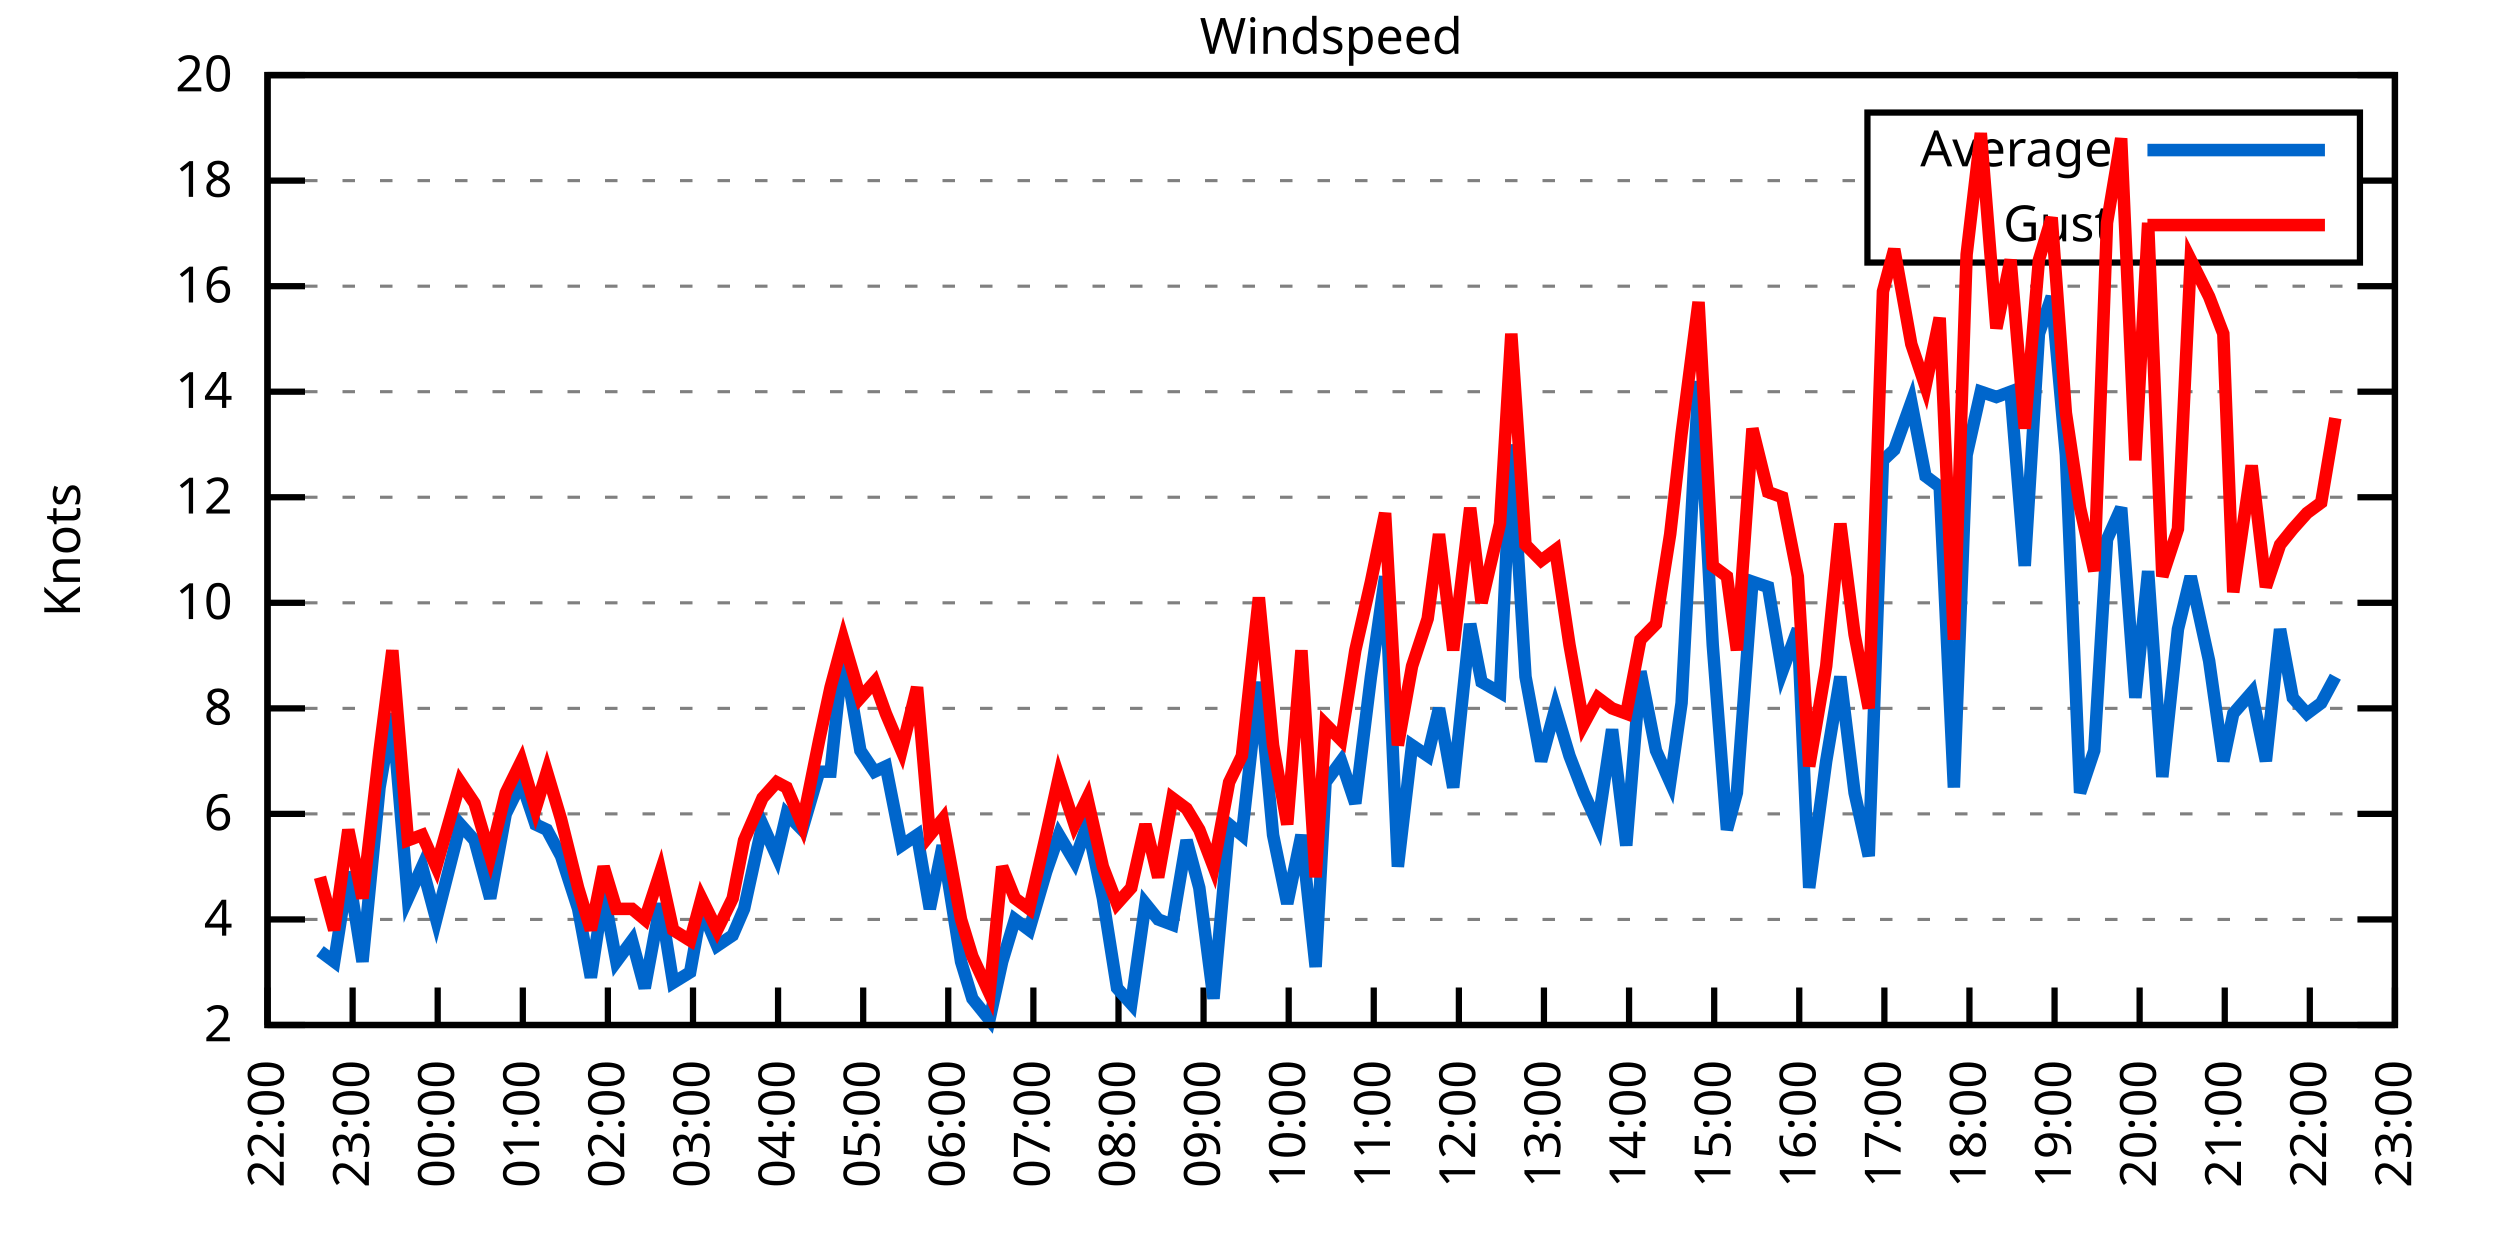
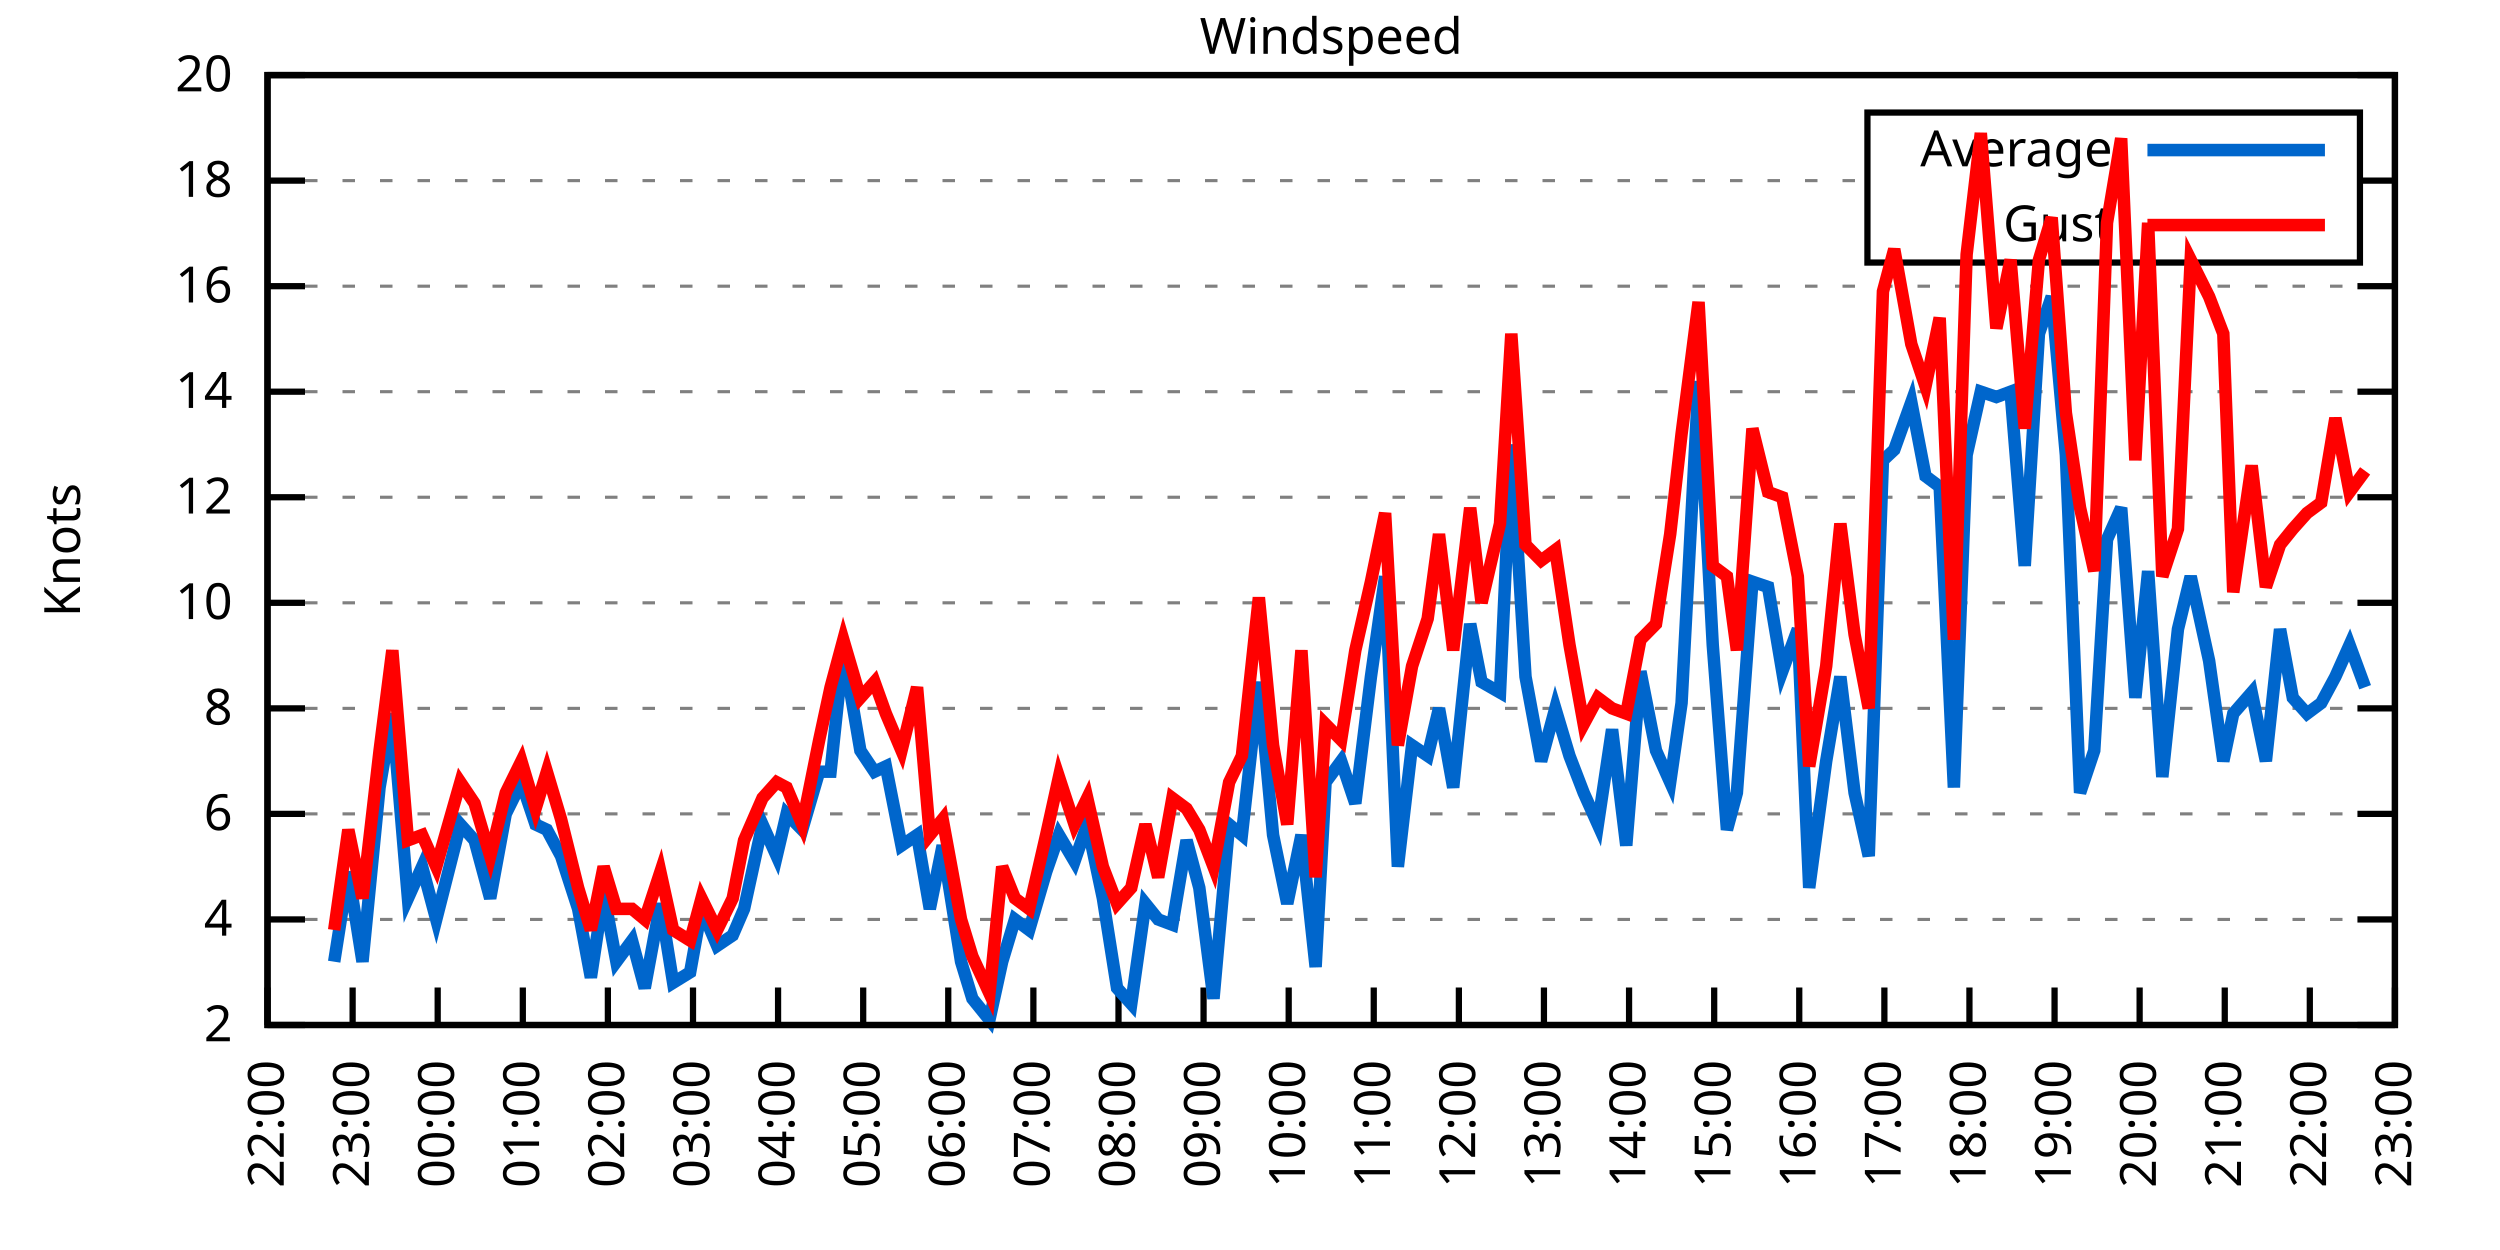
<svg xmlns="http://www.w3.org/2000/svg" xmlns:xlink="http://www.w3.org/1999/xlink" width="400" height="200" viewBox="0 0 400 200">
  <g id="gnuplot_canvas">
    <rect x="0" y="0" width="400" height="200" fill="none" />
    <defs>
      <circle id="gpDot" r="0.5" stroke-width="0.5" stroke="currentColor" />
      <path id="gpPt0" stroke-width="0.333" stroke="currentColor" d="M-1,0 h2 M0,-1 v2" />
      <path id="gpPt1" stroke-width="0.333" stroke="currentColor" d="M-1,-1 L1,1 M1,-1 L-1,1" />
      <path id="gpPt2" stroke-width="0.333" stroke="currentColor" d="M-1,0 L1,0 M0,-1 L0,1 M-1,-1 L1,1 M-1,1 L1,-1" />
      <rect id="gpPt3" stroke-width="0.333" stroke="currentColor" x="-1" y="-1" width="2" height="2" />
      <rect id="gpPt4" stroke-width="0.333" stroke="currentColor" fill="currentColor" x="-1" y="-1" width="2" height="2" />
      <circle id="gpPt5" stroke-width="0.333" stroke="currentColor" cx="0" cy="0" r="1" />
      <use xlink:href="#gpPt5" id="gpPt6" fill="currentColor" stroke="none" />
      <path id="gpPt7" stroke-width="0.333" stroke="currentColor" d="M0,-1.33 L-1.33,0.67 L1.33,0.67 z" />
      <use xlink:href="#gpPt7" id="gpPt8" fill="currentColor" stroke="none" />
      <use xlink:href="#gpPt7" id="gpPt9" stroke="currentColor" transform="rotate(180)" />
      <use xlink:href="#gpPt9" id="gpPt10" fill="currentColor" stroke="none" />
      <use xlink:href="#gpPt3" id="gpPt11" stroke="currentColor" transform="rotate(45)" />
      <use xlink:href="#gpPt11" id="gpPt12" fill="currentColor" stroke="none" />
      <path id="gpPt13" stroke-width="0.333" stroke="currentColor" d="M0,1.330 L1.265,0.411 L0.782,-1.067 L-0.782,-1.076 L-1.265,0.411 z" />
      <use xlink:href="#gpPt13" id="gpPt14" fill="currentColor" stroke="none" />
      <filter id="textbox" filterUnits="objectBoundingBox" x="0" y="0" height="1" width="1">
        <feFlood flood-color="white" flood-opacity="1" result="bgnd" />
        <feComposite in="SourceGraphic" in2="bgnd" operator="atop" />
      </filter>
      <filter id="greybox" filterUnits="objectBoundingBox" x="0" y="0" height="1" width="1">
        <feFlood flood-color="lightgrey" flood-opacity="1" result="grey" />
        <feComposite in="SourceGraphic" in2="grey" operator="atop" />
      </filter>
    </defs>
    <g fill="none" color="white" stroke="currentColor" stroke-width="1.00" stroke-linecap="butt" stroke-linejoin="miter">
</g>
    <g fill="none" color="black" stroke="currentColor" stroke-width="1.00" stroke-linecap="butt" stroke-linejoin="miter">
      <g stroke="none" shape-rendering="crispEdges">
        <polygon fill="rgb(255, 255, 255)" points="42.80,164.00 383.18,164.00 383.18,12.02 42.80,12.02 " />
      </g>
    </g>
    <g fill="none" color="black" stroke="currentColor" stroke-width="1.00" stroke-linecap="butt" stroke-linejoin="miter">
</g>
    <g fill="none" color="black" stroke="black" stroke-width="0.50" stroke-linecap="butt" stroke-linejoin="miter">
</g>
    <g fill="none" color="gray" stroke="currentColor" stroke-width="0.50" stroke-linecap="butt" stroke-linejoin="miter">
      <path stroke="gray" stroke-dasharray="2,4" class="gridline" d="M42.80,164.00 L383.19,164.00  " />
    </g>
    <g fill="none" color="gray" stroke="gray" stroke-width="1.00" stroke-linecap="butt" stroke-linejoin="miter">
</g>
    <g fill="none" color="black" stroke="currentColor" stroke-width="1.00" stroke-linecap="butt" stroke-linejoin="miter">
      <path stroke="black" d="M42.80,164.00 L48.80,164.00 M383.19,164.00 L377.19,164.00  " />
      <g transform="translate(37.20,166.60)" stroke="none" fill="black" font-family="Sans" font-size="8.00" text-anchor="end">
        <text>
          <tspan font-family="Sans"> 2</tspan>
        </text>
      </g>
    </g>
    <g fill="none" color="black" stroke="currentColor" stroke-width="1.00" stroke-linecap="butt" stroke-linejoin="miter">
</g>
    <g fill="none" color="black" stroke="black" stroke-width="0.50" stroke-linecap="butt" stroke-linejoin="miter">
</g>
    <g fill="none" color="gray" stroke="currentColor" stroke-width="0.50" stroke-linecap="butt" stroke-linejoin="miter">
      <path stroke="gray" stroke-dasharray="2,4" class="gridline" d="M42.80,147.11 L383.19,147.11  " />
    </g>
    <g fill="none" color="gray" stroke="gray" stroke-width="1.00" stroke-linecap="butt" stroke-linejoin="miter">
</g>
    <g fill="none" color="black" stroke="currentColor" stroke-width="1.00" stroke-linecap="butt" stroke-linejoin="miter">
      <path stroke="black" d="M42.80,147.11 L48.80,147.11 M383.19,147.11 L377.19,147.11  " />
      <g transform="translate(37.20,149.71)" stroke="none" fill="black" font-family="Sans" font-size="8.00" text-anchor="end">
        <text>
          <tspan font-family="Sans"> 4</tspan>
        </text>
      </g>
    </g>
    <g fill="none" color="black" stroke="currentColor" stroke-width="1.00" stroke-linecap="butt" stroke-linejoin="miter">
</g>
    <g fill="none" color="black" stroke="black" stroke-width="0.50" stroke-linecap="butt" stroke-linejoin="miter">
</g>
    <g fill="none" color="gray" stroke="currentColor" stroke-width="0.50" stroke-linecap="butt" stroke-linejoin="miter">
      <path stroke="gray" stroke-dasharray="2,4" class="gridline" d="M42.80,130.22 L383.19,130.22  " />
    </g>
    <g fill="none" color="gray" stroke="gray" stroke-width="1.00" stroke-linecap="butt" stroke-linejoin="miter">
</g>
    <g fill="none" color="black" stroke="currentColor" stroke-width="1.00" stroke-linecap="butt" stroke-linejoin="miter">
      <path stroke="black" d="M42.80,130.22 L48.80,130.22 M383.19,130.22 L377.19,130.22  " />
      <g transform="translate(37.20,132.82)" stroke="none" fill="black" font-family="Sans" font-size="8.00" text-anchor="end">
        <text>
          <tspan font-family="Sans"> 6</tspan>
        </text>
      </g>
    </g>
    <g fill="none" color="black" stroke="currentColor" stroke-width="1.00" stroke-linecap="butt" stroke-linejoin="miter">
</g>
    <g fill="none" color="black" stroke="black" stroke-width="0.50" stroke-linecap="butt" stroke-linejoin="miter">
</g>
    <g fill="none" color="gray" stroke="currentColor" stroke-width="0.50" stroke-linecap="butt" stroke-linejoin="miter">
      <path stroke="gray" stroke-dasharray="2,4" class="gridline" d="M42.80,113.34 L383.19,113.34  " />
    </g>
    <g fill="none" color="gray" stroke="gray" stroke-width="1.00" stroke-linecap="butt" stroke-linejoin="miter">
</g>
    <g fill="none" color="black" stroke="currentColor" stroke-width="1.00" stroke-linecap="butt" stroke-linejoin="miter">
      <path stroke="black" d="M42.80,113.34 L48.80,113.34 M383.19,113.34 L377.19,113.34  " />
      <g transform="translate(37.20,115.94)" stroke="none" fill="black" font-family="Sans" font-size="8.00" text-anchor="end">
        <text>
          <tspan font-family="Sans"> 8</tspan>
        </text>
      </g>
    </g>
    <g fill="none" color="black" stroke="currentColor" stroke-width="1.00" stroke-linecap="butt" stroke-linejoin="miter">
</g>
    <g fill="none" color="black" stroke="black" stroke-width="0.50" stroke-linecap="butt" stroke-linejoin="miter">
</g>
    <g fill="none" color="gray" stroke="currentColor" stroke-width="0.50" stroke-linecap="butt" stroke-linejoin="miter">
      <path stroke="gray" stroke-dasharray="2,4" class="gridline" d="M42.80,96.45 L383.19,96.45  " />
    </g>
    <g fill="none" color="gray" stroke="gray" stroke-width="1.00" stroke-linecap="butt" stroke-linejoin="miter">
</g>
    <g fill="none" color="black" stroke="currentColor" stroke-width="1.00" stroke-linecap="butt" stroke-linejoin="miter">
      <path stroke="black" d="M42.80,96.45 L48.80,96.45 M383.19,96.45 L377.19,96.45  " />
      <g transform="translate(37.20,99.05)" stroke="none" fill="black" font-family="Sans" font-size="8.00" text-anchor="end">
        <text>
          <tspan font-family="Sans"> 10</tspan>
        </text>
      </g>
    </g>
    <g fill="none" color="black" stroke="currentColor" stroke-width="1.00" stroke-linecap="butt" stroke-linejoin="miter">
</g>
    <g fill="none" color="black" stroke="black" stroke-width="0.50" stroke-linecap="butt" stroke-linejoin="miter">
</g>
    <g fill="none" color="gray" stroke="currentColor" stroke-width="0.50" stroke-linecap="butt" stroke-linejoin="miter">
      <path stroke="gray" stroke-dasharray="2,4" class="gridline" d="M42.80,79.56 L383.19,79.56  " />
    </g>
    <g fill="none" color="gray" stroke="gray" stroke-width="1.00" stroke-linecap="butt" stroke-linejoin="miter">
</g>
    <g fill="none" color="black" stroke="currentColor" stroke-width="1.00" stroke-linecap="butt" stroke-linejoin="miter">
      <path stroke="black" d="M42.80,79.56 L48.80,79.56 M383.19,79.56 L377.19,79.56  " />
      <g transform="translate(37.20,82.16)" stroke="none" fill="black" font-family="Sans" font-size="8.00" text-anchor="end">
        <text>
          <tspan font-family="Sans"> 12</tspan>
        </text>
      </g>
    </g>
    <g fill="none" color="black" stroke="currentColor" stroke-width="1.00" stroke-linecap="butt" stroke-linejoin="miter">
</g>
    <g fill="none" color="black" stroke="black" stroke-width="0.50" stroke-linecap="butt" stroke-linejoin="miter">
</g>
    <g fill="none" color="gray" stroke="currentColor" stroke-width="0.50" stroke-linecap="butt" stroke-linejoin="miter">
      <path stroke="gray" stroke-dasharray="2,4" class="gridline" d="M42.80,62.67 L383.19,62.67  " />
    </g>
    <g fill="none" color="gray" stroke="gray" stroke-width="1.00" stroke-linecap="butt" stroke-linejoin="miter">
</g>
    <g fill="none" color="black" stroke="currentColor" stroke-width="1.00" stroke-linecap="butt" stroke-linejoin="miter">
      <path stroke="black" d="M42.80,62.67 L48.80,62.67 M383.19,62.67 L377.19,62.67  " />
      <g transform="translate(37.20,65.27)" stroke="none" fill="black" font-family="Sans" font-size="8.00" text-anchor="end">
        <text>
          <tspan font-family="Sans"> 14</tspan>
        </text>
      </g>
    </g>
    <g fill="none" color="black" stroke="currentColor" stroke-width="1.00" stroke-linecap="butt" stroke-linejoin="miter">
</g>
    <g fill="none" color="black" stroke="black" stroke-width="0.50" stroke-linecap="butt" stroke-linejoin="miter">
</g>
    <g fill="none" color="gray" stroke="currentColor" stroke-width="0.50" stroke-linecap="butt" stroke-linejoin="miter">
      <path stroke="gray" stroke-dasharray="2,4" class="gridline" d="M42.80,45.79 L383.19,45.79  " />
    </g>
    <g fill="none" color="gray" stroke="gray" stroke-width="1.00" stroke-linecap="butt" stroke-linejoin="miter">
</g>
    <g fill="none" color="black" stroke="currentColor" stroke-width="1.00" stroke-linecap="butt" stroke-linejoin="miter">
      <path stroke="black" d="M42.80,45.79 L48.80,45.79 M383.19,45.79 L377.19,45.79  " />
      <g transform="translate(37.20,48.39)" stroke="none" fill="black" font-family="Sans" font-size="8.00" text-anchor="end">
        <text>
          <tspan font-family="Sans"> 16</tspan>
        </text>
      </g>
    </g>
    <g fill="none" color="black" stroke="currentColor" stroke-width="1.00" stroke-linecap="butt" stroke-linejoin="miter">
</g>
    <g fill="none" color="black" stroke="black" stroke-width="0.50" stroke-linecap="butt" stroke-linejoin="miter">
</g>
    <g fill="none" color="gray" stroke="currentColor" stroke-width="0.50" stroke-linecap="butt" stroke-linejoin="miter">
      <path stroke="gray" stroke-dasharray="2,4" class="gridline" d="M42.80,28.90 L298.79,28.90 M377.59,28.90 L383.19,28.90  " />
    </g>
    <g fill="none" color="gray" stroke="gray" stroke-width="1.00" stroke-linecap="butt" stroke-linejoin="miter">
</g>
    <g fill="none" color="black" stroke="currentColor" stroke-width="1.00" stroke-linecap="butt" stroke-linejoin="miter">
      <path stroke="black" d="M42.80,28.90 L48.80,28.90 M383.19,28.90 L377.19,28.90  " />
      <g transform="translate(37.20,31.50)" stroke="none" fill="black" font-family="Sans" font-size="8.00" text-anchor="end">
        <text>
          <tspan font-family="Sans"> 18</tspan>
        </text>
      </g>
    </g>
    <g fill="none" color="black" stroke="currentColor" stroke-width="1.00" stroke-linecap="butt" stroke-linejoin="miter">
</g>
    <g fill="none" color="black" stroke="black" stroke-width="0.50" stroke-linecap="butt" stroke-linejoin="miter">
</g>
    <g fill="none" color="gray" stroke="currentColor" stroke-width="0.50" stroke-linecap="butt" stroke-linejoin="miter">
      <path stroke="gray" stroke-dasharray="2,4" class="gridline" d="M42.80,12.01 L383.19,12.01  " />
    </g>
    <g fill="none" color="gray" stroke="gray" stroke-width="1.00" stroke-linecap="butt" stroke-linejoin="miter">
</g>
    <g fill="none" color="black" stroke="currentColor" stroke-width="1.00" stroke-linecap="butt" stroke-linejoin="miter">
      <path stroke="black" d="M42.80,12.01 L48.80,12.01 M383.19,12.01 L377.19,12.01  " />
      <g transform="translate(37.20,14.61)" stroke="none" fill="black" font-family="Sans" font-size="8.00" text-anchor="end">
        <text>
          <tspan font-family="Sans"> 20</tspan>
        </text>
      </g>
    </g>
    <g fill="none" color="black" stroke="currentColor" stroke-width="1.00" stroke-linecap="butt" stroke-linejoin="miter">
      <path stroke="black" d="M42.80,164.00 L42.80,158.00  " />
      <g transform="translate(45.40,169.60) rotate(270.00)" stroke="none" fill="black" font-family="Sans" font-size="8.00" text-anchor="end">
        <text>
          <tspan font-family="Sans">22:00</tspan>
        </text>
      </g>
    </g>
    <g fill="none" color="black" stroke="currentColor" stroke-width="1.00" stroke-linecap="butt" stroke-linejoin="miter">
      <path stroke="black" d="M56.42,164.00 L56.42,158.00  " />
      <g transform="translate(59.02,169.60) rotate(270.00)" stroke="none" fill="black" font-family="Sans" font-size="8.00" text-anchor="end">
        <text>
          <tspan font-family="Sans">23:00</tspan>
        </text>
      </g>
    </g>
    <g fill="none" color="black" stroke="currentColor" stroke-width="1.00" stroke-linecap="butt" stroke-linejoin="miter">
      <path stroke="black" d="M70.03,164.00 L70.03,158.00  " />
      <g transform="translate(72.63,169.60) rotate(270.00)" stroke="none" fill="black" font-family="Sans" font-size="8.00" text-anchor="end">
        <text>
          <tspan font-family="Sans">00:00</tspan>
        </text>
      </g>
    </g>
    <g fill="none" color="black" stroke="currentColor" stroke-width="1.00" stroke-linecap="butt" stroke-linejoin="miter">
      <path stroke="black" d="M83.65,164.00 L83.65,158.00  " />
      <g transform="translate(86.25,169.60) rotate(270.00)" stroke="none" fill="black" font-family="Sans" font-size="8.00" text-anchor="end">
        <text>
          <tspan font-family="Sans">01:00</tspan>
        </text>
      </g>
    </g>
    <g fill="none" color="black" stroke="currentColor" stroke-width="1.00" stroke-linecap="butt" stroke-linejoin="miter">
      <path stroke="black" d="M97.26,164.00 L97.26,158.00  " />
      <g transform="translate(99.86,169.60) rotate(270.00)" stroke="none" fill="black" font-family="Sans" font-size="8.00" text-anchor="end">
        <text>
          <tspan font-family="Sans">02:00</tspan>
        </text>
      </g>
    </g>
    <g fill="none" color="black" stroke="currentColor" stroke-width="1.00" stroke-linecap="butt" stroke-linejoin="miter">
      <path stroke="black" d="M110.88,164.00 L110.88,158.00  " />
      <g transform="translate(113.48,169.60) rotate(270.00)" stroke="none" fill="black" font-family="Sans" font-size="8.00" text-anchor="end">
        <text>
          <tspan font-family="Sans">03:00</tspan>
        </text>
      </g>
    </g>
    <g fill="none" color="black" stroke="currentColor" stroke-width="1.00" stroke-linecap="butt" stroke-linejoin="miter">
      <path stroke="black" d="M124.49,164.00 L124.49,158.00  " />
      <g transform="translate(127.09,169.60) rotate(270.00)" stroke="none" fill="black" font-family="Sans" font-size="8.00" text-anchor="end">
        <text>
          <tspan font-family="Sans">04:00</tspan>
        </text>
      </g>
    </g>
    <g fill="none" color="black" stroke="currentColor" stroke-width="1.00" stroke-linecap="butt" stroke-linejoin="miter">
      <path stroke="black" d="M138.11,164.00 L138.11,158.00  " />
      <g transform="translate(140.71,169.60) rotate(270.00)" stroke="none" fill="black" font-family="Sans" font-size="8.00" text-anchor="end">
        <text>
          <tspan font-family="Sans">05:00</tspan>
        </text>
      </g>
    </g>
    <g fill="none" color="black" stroke="currentColor" stroke-width="1.00" stroke-linecap="butt" stroke-linejoin="miter">
      <path stroke="black" d="M151.72,164.00 L151.72,158.00  " />
      <g transform="translate(154.32,169.60) rotate(270.00)" stroke="none" fill="black" font-family="Sans" font-size="8.00" text-anchor="end">
        <text>
          <tspan font-family="Sans">06:00</tspan>
        </text>
      </g>
    </g>
    <g fill="none" color="black" stroke="currentColor" stroke-width="1.00" stroke-linecap="butt" stroke-linejoin="miter">
      <path stroke="black" d="M165.34,164.00 L165.34,158.00  " />
      <g transform="translate(167.94,169.60) rotate(270.00)" stroke="none" fill="black" font-family="Sans" font-size="8.00" text-anchor="end">
        <text>
          <tspan font-family="Sans">07:00</tspan>
        </text>
      </g>
    </g>
    <g fill="none" color="black" stroke="currentColor" stroke-width="1.00" stroke-linecap="butt" stroke-linejoin="miter">
      <path stroke="black" d="M178.96,164.00 L178.96,158.00  " />
      <g transform="translate(181.56,169.60) rotate(270.00)" stroke="none" fill="black" font-family="Sans" font-size="8.00" text-anchor="end">
        <text>
          <tspan font-family="Sans">08:00</tspan>
        </text>
      </g>
    </g>
    <g fill="none" color="black" stroke="currentColor" stroke-width="1.00" stroke-linecap="butt" stroke-linejoin="miter">
      <path stroke="black" d="M192.57,164.00 L192.57,158.00  " />
      <g transform="translate(195.17,169.60) rotate(270.00)" stroke="none" fill="black" font-family="Sans" font-size="8.00" text-anchor="end">
        <text>
          <tspan font-family="Sans">09:00</tspan>
        </text>
      </g>
    </g>
    <g fill="none" color="black" stroke="currentColor" stroke-width="1.00" stroke-linecap="butt" stroke-linejoin="miter">
      <path stroke="black" d="M206.19,164.00 L206.19,158.00  " />
      <g transform="translate(208.79,169.60) rotate(270.00)" stroke="none" fill="black" font-family="Sans" font-size="8.00" text-anchor="end">
        <text>
          <tspan font-family="Sans">10:00</tspan>
        </text>
      </g>
    </g>
    <g fill="none" color="black" stroke="currentColor" stroke-width="1.00" stroke-linecap="butt" stroke-linejoin="miter">
      <path stroke="black" d="M219.80,164.00 L219.80,158.00  " />
      <g transform="translate(222.40,169.60) rotate(270.00)" stroke="none" fill="black" font-family="Sans" font-size="8.00" text-anchor="end">
        <text>
          <tspan font-family="Sans">11:00</tspan>
        </text>
      </g>
    </g>
    <g fill="none" color="black" stroke="currentColor" stroke-width="1.00" stroke-linecap="butt" stroke-linejoin="miter">
      <path stroke="black" d="M233.42,164.00 L233.42,158.00  " />
      <g transform="translate(236.02,169.60) rotate(270.00)" stroke="none" fill="black" font-family="Sans" font-size="8.00" text-anchor="end">
        <text>
          <tspan font-family="Sans">12:00</tspan>
        </text>
      </g>
    </g>
    <g fill="none" color="black" stroke="currentColor" stroke-width="1.00" stroke-linecap="butt" stroke-linejoin="miter">
      <path stroke="black" d="M247.03,164.00 L247.03,158.00  " />
      <g transform="translate(249.63,169.60) rotate(270.00)" stroke="none" fill="black" font-family="Sans" font-size="8.00" text-anchor="end">
        <text>
          <tspan font-family="Sans">13:00</tspan>
        </text>
      </g>
    </g>
    <g fill="none" color="black" stroke="currentColor" stroke-width="1.00" stroke-linecap="butt" stroke-linejoin="miter">
      <path stroke="black" d="M260.65,164.00 L260.65,158.00  " />
      <g transform="translate(263.25,169.60) rotate(270.00)" stroke="none" fill="black" font-family="Sans" font-size="8.00" text-anchor="end">
        <text>
          <tspan font-family="Sans">14:00</tspan>
        </text>
      </g>
    </g>
    <g fill="none" color="black" stroke="currentColor" stroke-width="1.00" stroke-linecap="butt" stroke-linejoin="miter">
      <path stroke="black" d="M274.27,164.00 L274.27,158.00  " />
      <g transform="translate(276.87,169.60) rotate(270.00)" stroke="none" fill="black" font-family="Sans" font-size="8.00" text-anchor="end">
        <text>
          <tspan font-family="Sans">15:00</tspan>
        </text>
      </g>
    </g>
    <g fill="none" color="black" stroke="currentColor" stroke-width="1.00" stroke-linecap="butt" stroke-linejoin="miter">
      <path stroke="black" d="M287.88,164.00 L287.88,158.00  " />
      <g transform="translate(290.48,169.60) rotate(270.00)" stroke="none" fill="black" font-family="Sans" font-size="8.00" text-anchor="end">
        <text>
          <tspan font-family="Sans">16:00</tspan>
        </text>
      </g>
    </g>
    <g fill="none" color="black" stroke="currentColor" stroke-width="1.00" stroke-linecap="butt" stroke-linejoin="miter">
      <path stroke="black" d="M301.50,164.00 L301.50,158.00  " />
      <g transform="translate(304.10,169.60) rotate(270.00)" stroke="none" fill="black" font-family="Sans" font-size="8.00" text-anchor="end">
        <text>
          <tspan font-family="Sans">17:00</tspan>
        </text>
      </g>
    </g>
    <g fill="none" color="black" stroke="currentColor" stroke-width="1.00" stroke-linecap="butt" stroke-linejoin="miter">
      <path stroke="black" d="M315.11,164.00 L315.11,158.00  " />
      <g transform="translate(317.71,169.60) rotate(270.00)" stroke="none" fill="black" font-family="Sans" font-size="8.00" text-anchor="end">
        <text>
          <tspan font-family="Sans">18:00</tspan>
        </text>
      </g>
    </g>
    <g fill="none" color="black" stroke="currentColor" stroke-width="1.00" stroke-linecap="butt" stroke-linejoin="miter">
      <path stroke="black" d="M328.73,164.00 L328.73,158.00  " />
      <g transform="translate(331.33,169.60) rotate(270.00)" stroke="none" fill="black" font-family="Sans" font-size="8.00" text-anchor="end">
        <text>
          <tspan font-family="Sans">19:00</tspan>
        </text>
      </g>
    </g>
    <g fill="none" color="black" stroke="currentColor" stroke-width="1.00" stroke-linecap="butt" stroke-linejoin="miter">
      <path stroke="black" d="M342.34,164.00 L342.34,158.00  " />
      <g transform="translate(344.94,169.60) rotate(270.00)" stroke="none" fill="black" font-family="Sans" font-size="8.00" text-anchor="end">
        <text>
          <tspan font-family="Sans">20:00</tspan>
        </text>
      </g>
    </g>
    <g fill="none" color="black" stroke="currentColor" stroke-width="1.00" stroke-linecap="butt" stroke-linejoin="miter">
      <path stroke="black" d="M355.96,164.00 L355.96,158.00  " />
      <g transform="translate(358.56,169.60) rotate(270.00)" stroke="none" fill="black" font-family="Sans" font-size="8.00" text-anchor="end">
        <text>
          <tspan font-family="Sans">21:00</tspan>
        </text>
      </g>
    </g>
    <g fill="none" color="black" stroke="currentColor" stroke-width="1.00" stroke-linecap="butt" stroke-linejoin="miter">
      <path stroke="black" d="M369.57,164.00 L369.57,158.00  " />
      <g transform="translate(372.17,169.60) rotate(270.00)" stroke="none" fill="black" font-family="Sans" font-size="8.00" text-anchor="end">
        <text>
          <tspan font-family="Sans">22:00</tspan>
        </text>
      </g>
    </g>
    <g fill="none" color="black" stroke="currentColor" stroke-width="1.00" stroke-linecap="butt" stroke-linejoin="miter">
      <path stroke="black" d="M383.19,164.00 L383.19,158.00  " />
      <g transform="translate(385.79,169.60) rotate(270.00)" stroke="none" fill="black" font-family="Sans" font-size="8.00" text-anchor="end">
        <text>
          <tspan font-family="Sans">23:00</tspan>
        </text>
      </g>
    </g>
    <g fill="none" color="black" stroke="currentColor" stroke-width="1.00" stroke-linecap="butt" stroke-linejoin="miter">
</g>
    <g fill="none" color="black" stroke="currentColor" stroke-width="1.00" stroke-linecap="butt" stroke-linejoin="miter">
      <path stroke="black" d="M42.80,12.01 L42.80,164.00 L383.19,164.00 L383.19,12.01 L42.80,12.01 Z  " />
    </g>
    <g fill="none" color="black" stroke="currentColor" stroke-width="1.00" stroke-linecap="butt" stroke-linejoin="miter">
</g>
    <g fill="none" color="black" stroke="currentColor" stroke-width="1.00" stroke-linecap="butt" stroke-linejoin="miter">
      <path stroke="black" d="M298.79,42.01 L298.79,18.01 L377.59,18.01 L377.59,42.01 L298.79,42.01 Z  " />
    </g>
    <g id="Windspeed_plot_1">
      <g fill="none" color="white" stroke="black" stroke-width="2.00" stroke-linecap="butt" stroke-linejoin="miter">
</g>
      <g fill="none" color="black" stroke="currentColor" stroke-width="2.00" stroke-linecap="butt" stroke-linejoin="miter">
        <g transform="translate(337.99,26.61)" stroke="none" fill="black" font-family="Sans" font-size="8.00" text-anchor="end">
          <text>
            <tspan font-family="Sans">Average</tspan>
          </text>
        </g>
      </g>
      <g fill="none" color="black" stroke="currentColor" stroke-width="2.00" stroke-linecap="butt" stroke-linejoin="miter">
-         <path stroke="rgb(  0, 102, 204)" d="M343.59,24.01 L371.99,24.01 M51.20,152.18 L53.47,153.87 L55.73,139.51 L58.00,153.87 L60.73,126.00 L62.77,114.18   L65.27,143.73 L67.54,138.67 L69.80,147.11 L73.66,131.91 L75.93,134.45 L78.43,143.73 L80.92,130.22 L83.42,125.16   L85.69,131.91 L87.50,132.76 L89.77,136.98 L92.50,145.42 L94.54,156.40 L96.58,142.89 L98.62,153.87 L101.12,150.49   L103.16,158.09 L105.66,144.58 L107.70,157.24 L110.42,155.56 L112.24,145.42 L114.74,151.33 L117.23,149.65 L119.05,145.42   L122.00,131.91 L124.27,136.98 L125.86,130.22 L128.35,132.76 L131.07,123.47 L132.89,123.47 L134.93,104.05 L137.66,120.09   L139.92,123.47 L141.74,122.62 L144.24,135.29 L146.73,133.60 L148.77,145.42 L150.82,135.29 L153.77,153.87 L155.58,159.78   L158.31,163.16 L160.35,153.87 L162.39,147.11 L164.66,148.80 L167.38,139.51 L169.43,133.60 L171.92,137.82 L173.96,131.91   L176.46,143.73 L178.73,158.09 L181.00,160.62 L183.27,144.58 L185.31,147.11 L187.58,147.96 L189.85,134.45 L191.89,142.05   L194.16,159.78 L196.66,131.91 L198.70,133.60 L201.42,109.11 L203.69,133.60 L205.96,144.58 L208.23,133.60 L210.50,154.71   L212.09,125.16 L214.58,121.78 L216.85,128.54 L219.35,108.27 L221.62,92.23 L223.66,138.67 L225.93,119.25 L228.43,120.94   L230.24,113.34 L232.51,126.00 L235.23,99.83 L237.05,109.11 L240.00,110.80 L241.81,71.12 L244.08,108.27 L246.58,121.78   L248.85,113.34 L251.12,120.94 L253.39,126.85 L255.66,131.91 L257.93,116.71 L260.20,135.29 L262.47,107.43 L264.96,120.09   L267.23,125.16 L269.05,112.49 L271.77,60.98 L274.04,103.20 L276.31,132.76 L277.90,126.85 L280.39,93.07 L282.89,93.92   L285.16,107.43 L287.65,100.67 L289.47,142.05 L292.19,121.78 L294.46,108.27 L296.73,126.85 L299.00,136.98 L301.27,73.65   L303.08,71.96 L305.81,64.36 L308.08,76.18 L310.35,77.87 L312.62,126.00 L314.66,72.81 L316.93,62.67 L319.42,63.52   L321.69,62.67 L323.96,90.54 L326.23,53.39 L328.27,47.47 L330.54,72.81 L332.81,126.85 L335.08,120.09 L337.12,86.32   L339.39,81.25 L341.66,111.65 L343.70,91.38 L345.97,124.31 L348.47,100.67 L350.51,92.23 L353.46,105.74 L355.73,121.78   L357.32,114.18 L360.27,110.80 L362.54,121.78 L364.81,100.67 L366.85,111.65 L369.12,114.18 L371.39,112.49 L373.66,108.27    " />
+         <path stroke="rgb(  0, 102, 204)" d="M343.59,24.01 L371.99,24.01 M53.47,153.87 L55.73,139.51 L58.00,153.87 L60.73,126.00 L62.77,114.18 L65.27,143.73   L67.54,138.67 L69.80,147.11 L73.66,131.91 L75.93,134.45 L78.43,143.73 L80.92,130.22 L83.42,125.16 L85.69,131.91   L87.50,132.76 L89.77,136.98 L92.50,145.42 L94.54,156.40 L96.58,142.89 L98.62,153.87 L101.12,150.49 L103.16,158.09   L105.66,144.58 L107.70,157.24 L110.42,155.56 L112.24,145.42 L114.74,151.33 L117.23,149.65 L119.05,145.42 L122.00,131.91   L124.27,136.98 L125.86,130.22 L128.35,132.76 L131.07,123.47 L132.89,123.47 L134.93,104.05 L137.66,120.09 L139.92,123.47   L141.74,122.62 L144.24,135.29 L146.73,133.60 L148.77,145.42 L150.82,135.29 L153.77,153.87 L155.58,159.78 L158.31,163.16   L160.35,153.87 L162.39,147.11 L164.66,148.80 L167.38,139.51 L169.43,133.60 L171.92,137.82 L173.96,131.91 L176.46,143.73   L178.73,158.09 L181.00,160.62 L183.27,144.58 L185.31,147.11 L187.58,147.96 L189.85,134.45 L191.89,142.05 L194.16,159.78   L196.66,131.91 L198.70,133.60 L201.42,109.11 L203.69,133.60 L205.96,144.58 L208.23,133.60 L210.50,154.71 L212.09,125.16   L214.58,121.78 L216.85,128.54 L219.35,108.27 L221.62,92.23 L223.66,138.67 L225.93,119.25 L228.43,120.94 L230.24,113.34   L232.51,126.00 L235.23,99.83 L237.05,109.11 L240.00,110.80 L241.81,71.12 L244.08,108.27 L246.58,121.78 L248.85,113.34   L251.12,120.94 L253.39,126.85 L255.66,131.91 L257.93,116.71 L260.20,135.29 L262.47,107.43 L264.96,120.09 L267.23,125.16   L269.05,112.49 L271.77,60.98 L274.04,103.20 L276.31,132.76 L277.90,126.85 L280.39,93.07 L282.89,93.92 L285.16,107.43   L287.65,100.67 L289.47,142.05 L292.19,121.78 L294.46,108.27 L296.73,126.85 L299.00,136.98 L301.27,73.65 L303.08,71.96   L305.81,64.36 L308.08,76.18 L310.35,77.87 L312.62,126.00 L314.66,72.81 L316.93,62.67 L319.42,63.52 L321.69,62.67   L323.96,90.54 L326.23,53.39 L328.27,47.47 L330.54,72.81 L332.81,126.85 L335.08,120.09 L337.12,86.32 L339.39,81.25   L341.66,111.65 L343.70,91.38 L345.97,124.31 L348.47,100.67 L350.51,92.23 L353.46,105.74 L355.73,121.78 L357.32,114.18   L360.27,110.80 L362.54,121.78 L364.81,100.67 L366.85,111.65 L369.12,114.18 L371.39,112.49 L373.66,108.27 L375.93,103.20   L378.42,109.96  " />
      </g>
    </g>
    <g id="Windspeed_plot_2">
      <g fill="none" color="black" stroke="currentColor" stroke-width="2.00" stroke-linecap="butt" stroke-linejoin="miter">
        <g transform="translate(337.99,38.61)" stroke="none" fill="black" font-family="Sans" font-size="8.00" text-anchor="end">
          <text>
            <tspan font-family="Sans">Gust</tspan>
          </text>
        </g>
      </g>
      <g fill="none" color="black" stroke="currentColor" stroke-width="2.00" stroke-linecap="butt" stroke-linejoin="miter">
-         <path stroke="rgb(255,   0,   0)" d="M343.59,36.01 L371.99,36.01 M51.20,140.36 L53.47,148.80 L55.73,132.76 L58.00,143.73 L60.73,120.09 L62.77,104.05   L65.27,134.45 L67.54,133.60 L69.80,138.67 L73.66,125.16 L75.93,128.54 L78.43,136.98 L80.92,126.85 L83.42,121.78   L85.69,129.38 L87.50,123.47 L89.77,131.07 L92.50,142.05 L94.54,148.80 L96.58,138.67 L98.62,145.42 L101.12,145.42   L103.16,147.11 L105.66,139.51 L107.70,148.80 L110.42,150.49 L112.24,143.73 L114.74,148.80 L117.23,143.73 L119.05,134.45   L122.00,127.69 L124.27,125.16 L125.86,126.00 L128.35,131.91 L131.07,118.40 L132.89,109.96 L134.93,102.36 L137.66,111.65   L139.92,109.11 L141.74,114.18 L144.24,120.09 L146.73,109.96 L148.77,133.60 L150.82,131.07 L153.77,147.11 L155.58,153.02   L158.31,158.93 L160.35,138.67 L162.39,143.73 L164.66,145.42 L167.38,133.60 L169.43,124.31 L171.92,131.91 L173.96,127.69   L176.46,138.67 L178.73,144.58 L181.00,142.05 L183.27,131.91 L185.31,140.36 L187.58,127.69 L189.85,129.38 L191.89,132.76   L194.16,138.67 L196.66,125.16 L198.70,120.94 L201.42,95.60 L203.69,119.25 L205.96,131.91 L208.23,104.05 L210.50,140.36   L212.09,115.87 L214.58,118.40 L216.85,104.05 L219.35,93.07 L221.62,82.09 L223.66,119.25 L225.93,106.58 L228.43,98.98   L230.24,85.47 L232.51,104.05 L235.23,81.25 L237.05,96.45 L240.00,83.78 L241.81,53.39 L244.08,87.16 L246.58,89.69   L248.85,88.00 L251.12,103.20 L253.39,115.87 L255.66,111.65 L257.93,113.34 L260.20,114.18 L262.47,102.36 L264.96,99.83   L267.23,85.47 L269.05,69.43 L271.77,48.32 L274.04,90.54 L276.31,92.23 L277.90,104.05 L280.39,68.58 L282.89,78.72   L285.16,79.56 L287.65,92.23 L289.47,122.62 L292.19,106.58 L294.46,83.78 L296.73,101.52 L299.00,113.34 L301.27,46.63   L303.08,39.87 L305.81,55.07 L308.08,61.83 L310.35,50.85 L312.62,102.36 L314.66,40.72 L316.93,21.30 L319.42,52.54   L321.69,41.56 L323.96,68.58 L326.23,41.56 L328.27,34.81 L330.54,66.05 L332.81,81.25 L335.08,91.38 L337.12,35.65   L339.39,22.14 L341.66,73.65 L343.70,35.65 L345.97,92.23 L348.47,84.63 L350.51,41.56 L353.46,47.47 L355.73,53.39   L357.32,94.76 L360.27,74.49 L362.54,93.92 L364.81,87.16 L366.85,84.63 L369.12,82.09 L371.39,80.41 L373.66,66.90    " />
+         <path stroke="rgb(255,   0,   0)" d="M343.59,36.01 L371.99,36.01 M53.47,148.80 L55.73,132.76 L58.00,143.73 L60.73,120.09 L62.77,104.05 L65.27,134.45   L67.54,133.60 L69.80,138.67 L73.66,125.16 L75.93,128.54 L78.43,136.98 L80.92,126.85 L83.42,121.78 L85.69,129.38   L87.50,123.47 L89.77,131.07 L92.50,142.05 L94.54,148.80 L96.58,138.67 L98.62,145.42 L101.12,145.42 L103.16,147.11   L105.66,139.51 L107.70,148.80 L110.42,150.49 L112.24,143.73 L114.74,148.80 L117.23,143.73 L119.05,134.45 L122.00,127.69   L124.27,125.16 L125.86,126.00 L128.35,131.91 L131.07,118.40 L132.89,109.96 L134.93,102.36 L137.66,111.65 L139.92,109.11   L141.74,114.18 L144.24,120.09 L146.73,109.96 L148.77,133.60 L150.82,131.07 L153.77,147.11 L155.58,153.02 L158.31,158.93   L160.35,138.67 L162.39,143.73 L164.66,145.42 L167.38,133.60 L169.43,124.31 L171.92,131.91 L173.96,127.69 L176.46,138.67   L178.73,144.58 L181.00,142.05 L183.27,131.91 L185.31,140.36 L187.58,127.69 L189.85,129.38 L191.89,132.76 L194.16,138.67   L196.66,125.16 L198.70,120.94 L201.42,95.60 L203.69,119.25 L205.96,131.91 L208.23,104.05 L210.50,140.36 L212.09,115.87   L214.58,118.40 L216.85,104.05 L219.35,93.07 L221.62,82.09 L223.66,119.25 L225.93,106.58 L228.43,98.98 L230.24,85.47   L232.51,104.05 L235.23,81.25 L237.05,96.45 L240.00,83.78 L241.81,53.39 L244.08,87.16 L246.58,89.69 L248.85,88.00   L251.12,103.20 L253.39,115.87 L255.66,111.65 L257.93,113.34 L260.20,114.18 L262.47,102.36 L264.96,99.83 L267.23,85.47   L269.05,69.43 L271.77,48.32 L274.04,90.54 L276.31,92.23 L277.90,104.05 L280.39,68.58 L282.89,78.72 L285.16,79.56   L287.65,92.23 L289.47,122.62 L292.19,106.58 L294.46,83.78 L296.73,101.52 L299.00,113.34 L301.27,46.63 L303.08,39.87   L305.81,55.07 L308.08,61.83 L310.35,50.85 L312.62,102.36 L314.66,40.72 L316.93,21.30 L319.42,52.54 L321.69,41.56   L323.96,68.58 L326.23,41.56 L328.27,34.81 L330.54,66.05 L332.81,81.25 L335.08,91.38 L337.12,35.65 L339.39,22.14   L341.66,73.65 L343.70,35.65 L345.97,92.23 L348.47,84.63 L350.51,41.56 L353.46,47.47 L355.73,53.39 L357.32,94.76   L360.27,74.49 L362.54,93.92 L364.81,87.16 L366.85,84.63 L369.12,82.09 L371.39,80.41 L373.66,66.90 L375.93,78.72   L378.42,75.34  " />
      </g>
    </g>
    <g fill="none" color="black" stroke="currentColor" stroke-width="2.00" stroke-linecap="butt" stroke-linejoin="miter">
</g>
    <g fill="none" color="black" stroke="black" stroke-width="1.00" stroke-linecap="butt" stroke-linejoin="miter">
</g>
    <g fill="none" color="black" stroke="currentColor" stroke-width="1.00" stroke-linecap="butt" stroke-linejoin="miter">
      <path stroke="black" d="M42.80,12.01 L42.80,164.00 L383.19,164.00 L383.19,12.01 L42.80,12.01 Z  " />
      <g transform="translate(12.80,88.01) rotate(270.00)" stroke="none" fill="black" font-family="Sans" font-size="8.00" text-anchor="middle">
        <text>
          <tspan font-family="Sans">Knots</tspan>
        </text>
      </g>
    </g>
    <g fill="none" color="black" stroke="currentColor" stroke-width="1.00" stroke-linecap="butt" stroke-linejoin="miter">
</g>
    <g fill="none" color="black" stroke="currentColor" stroke-width="1.00" stroke-linecap="butt" stroke-linejoin="miter">
      <g transform="translate(212.99,8.61)" stroke="none" fill="black" font-family="Sans" font-size="8.00" text-anchor="middle">
        <text>
          <tspan font-family="Sans">Windspeed</tspan>
        </text>
      </g>
    </g>
    <g fill="none" color="black" stroke="currentColor" stroke-width="1.00" stroke-linecap="butt" stroke-linejoin="miter">
</g>
  </g>
</svg>
